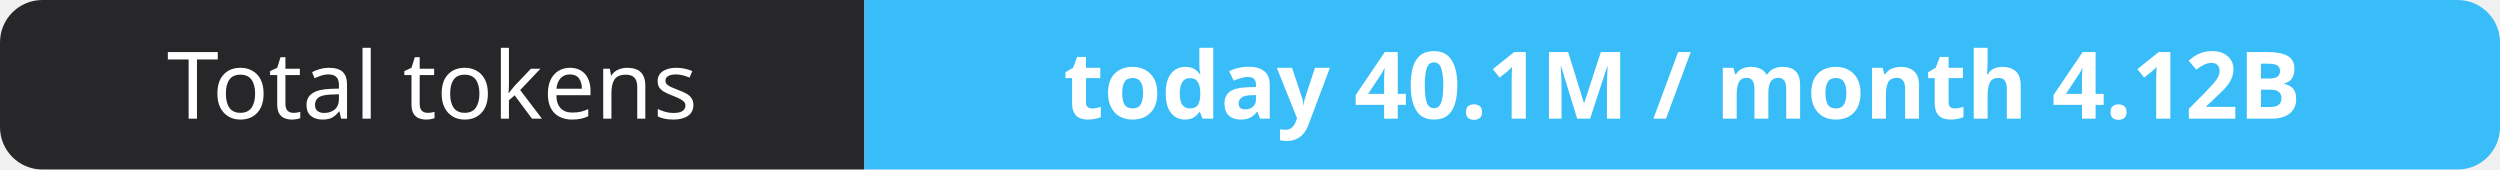
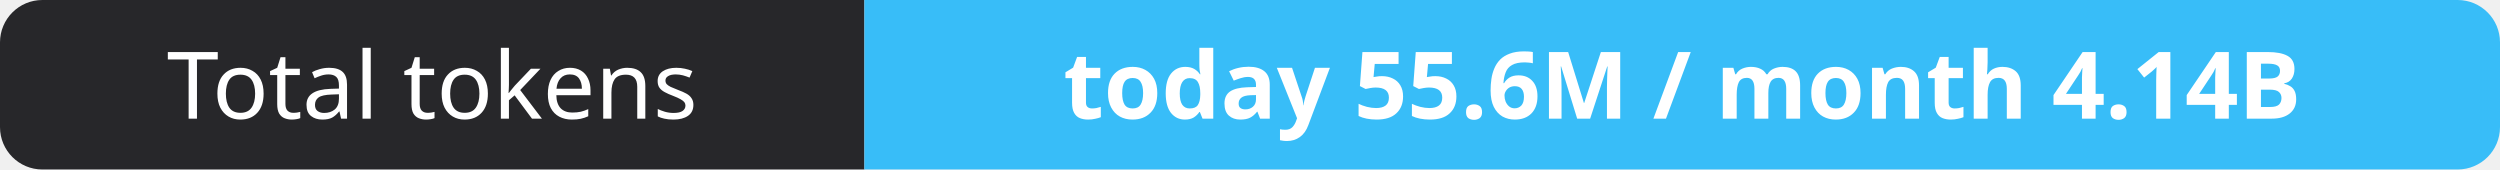
- <svg xmlns="http://www.w3.org/2000/svg" width="295" height="20" role="img" aria-label="Total tokens: today 40.1M / month 4.12B">
+ <svg xmlns="http://www.w3.org/2000/svg" width="295" height="20" role="img" aria-label="Total tokens: today 55.6M / month 4.14B">
  <clipPath id="r">
    <rect width="295" height="20" rx="5" fill="#fff" />
  </clipPath>
  <g clip-path="url(#r)">
    <rect width="102" height="20" fill="#27272a" />
    <rect x="102" width="193" height="20" fill="#38bdf8" />
  </g>
  <g fill="#fff" text-anchor="middle" font-family="Verdana,Geneva,sans-serif" font-size="11">
    <text x="51.0" y="14">Total tokens</text>
-     <text x="198.5" y="14" font-weight="700">today 40.1M / month 4.12B</text>
+     <text x="198.5" y="14" font-weight="700">today 55.6M / month 4.14B</text>
  </g>
</svg>
